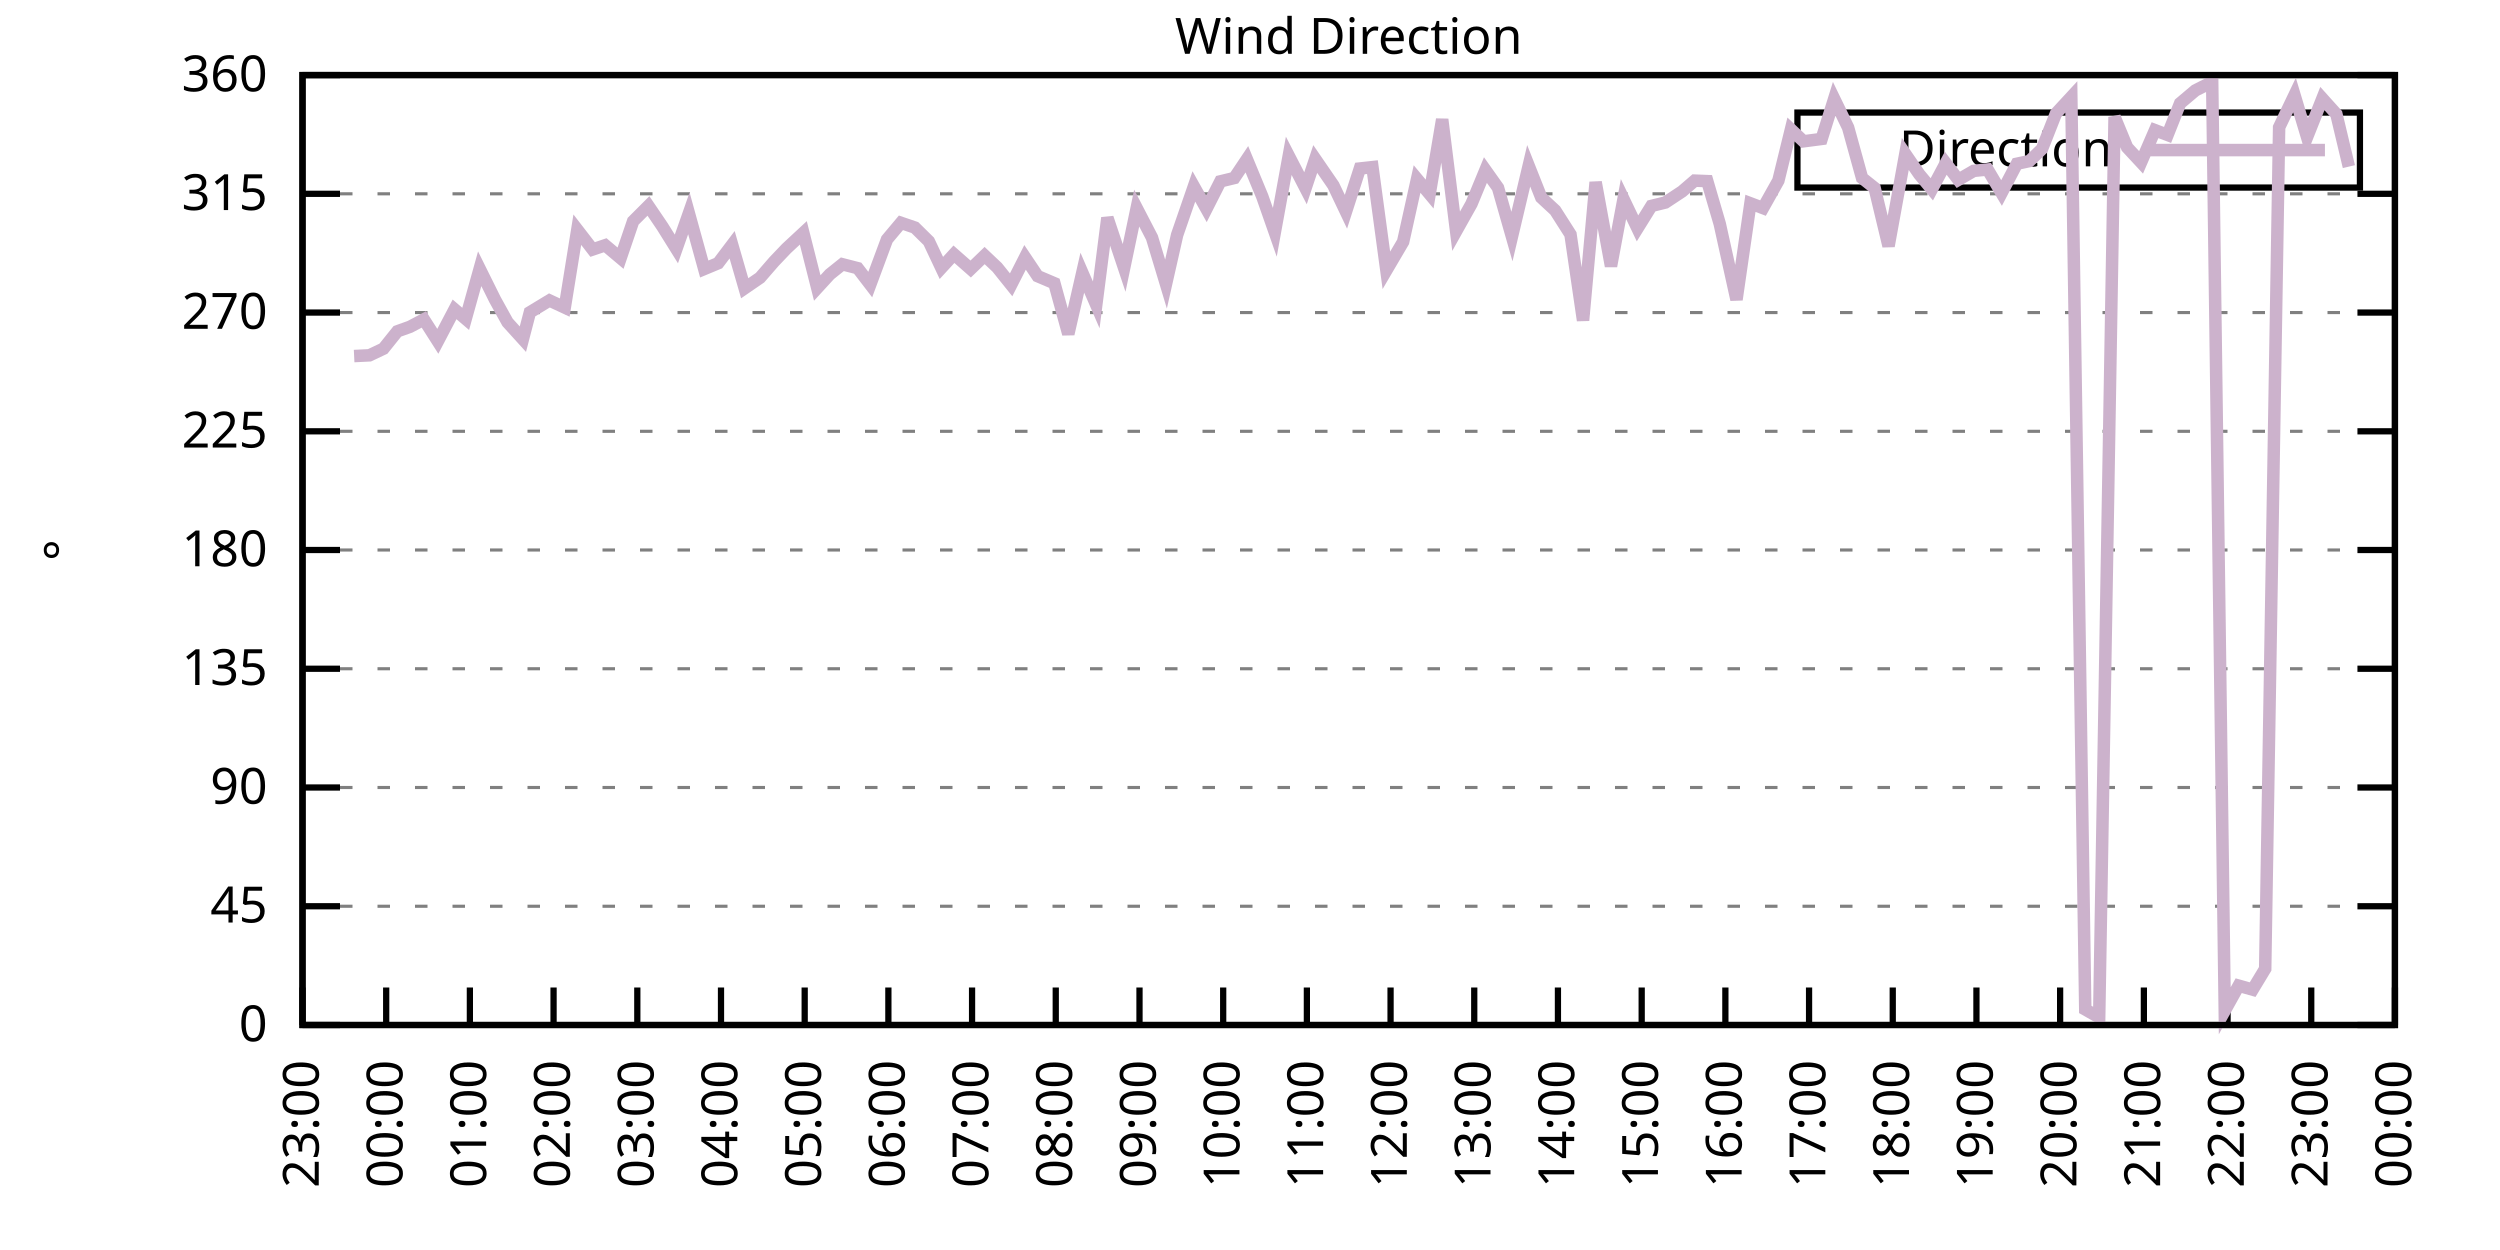
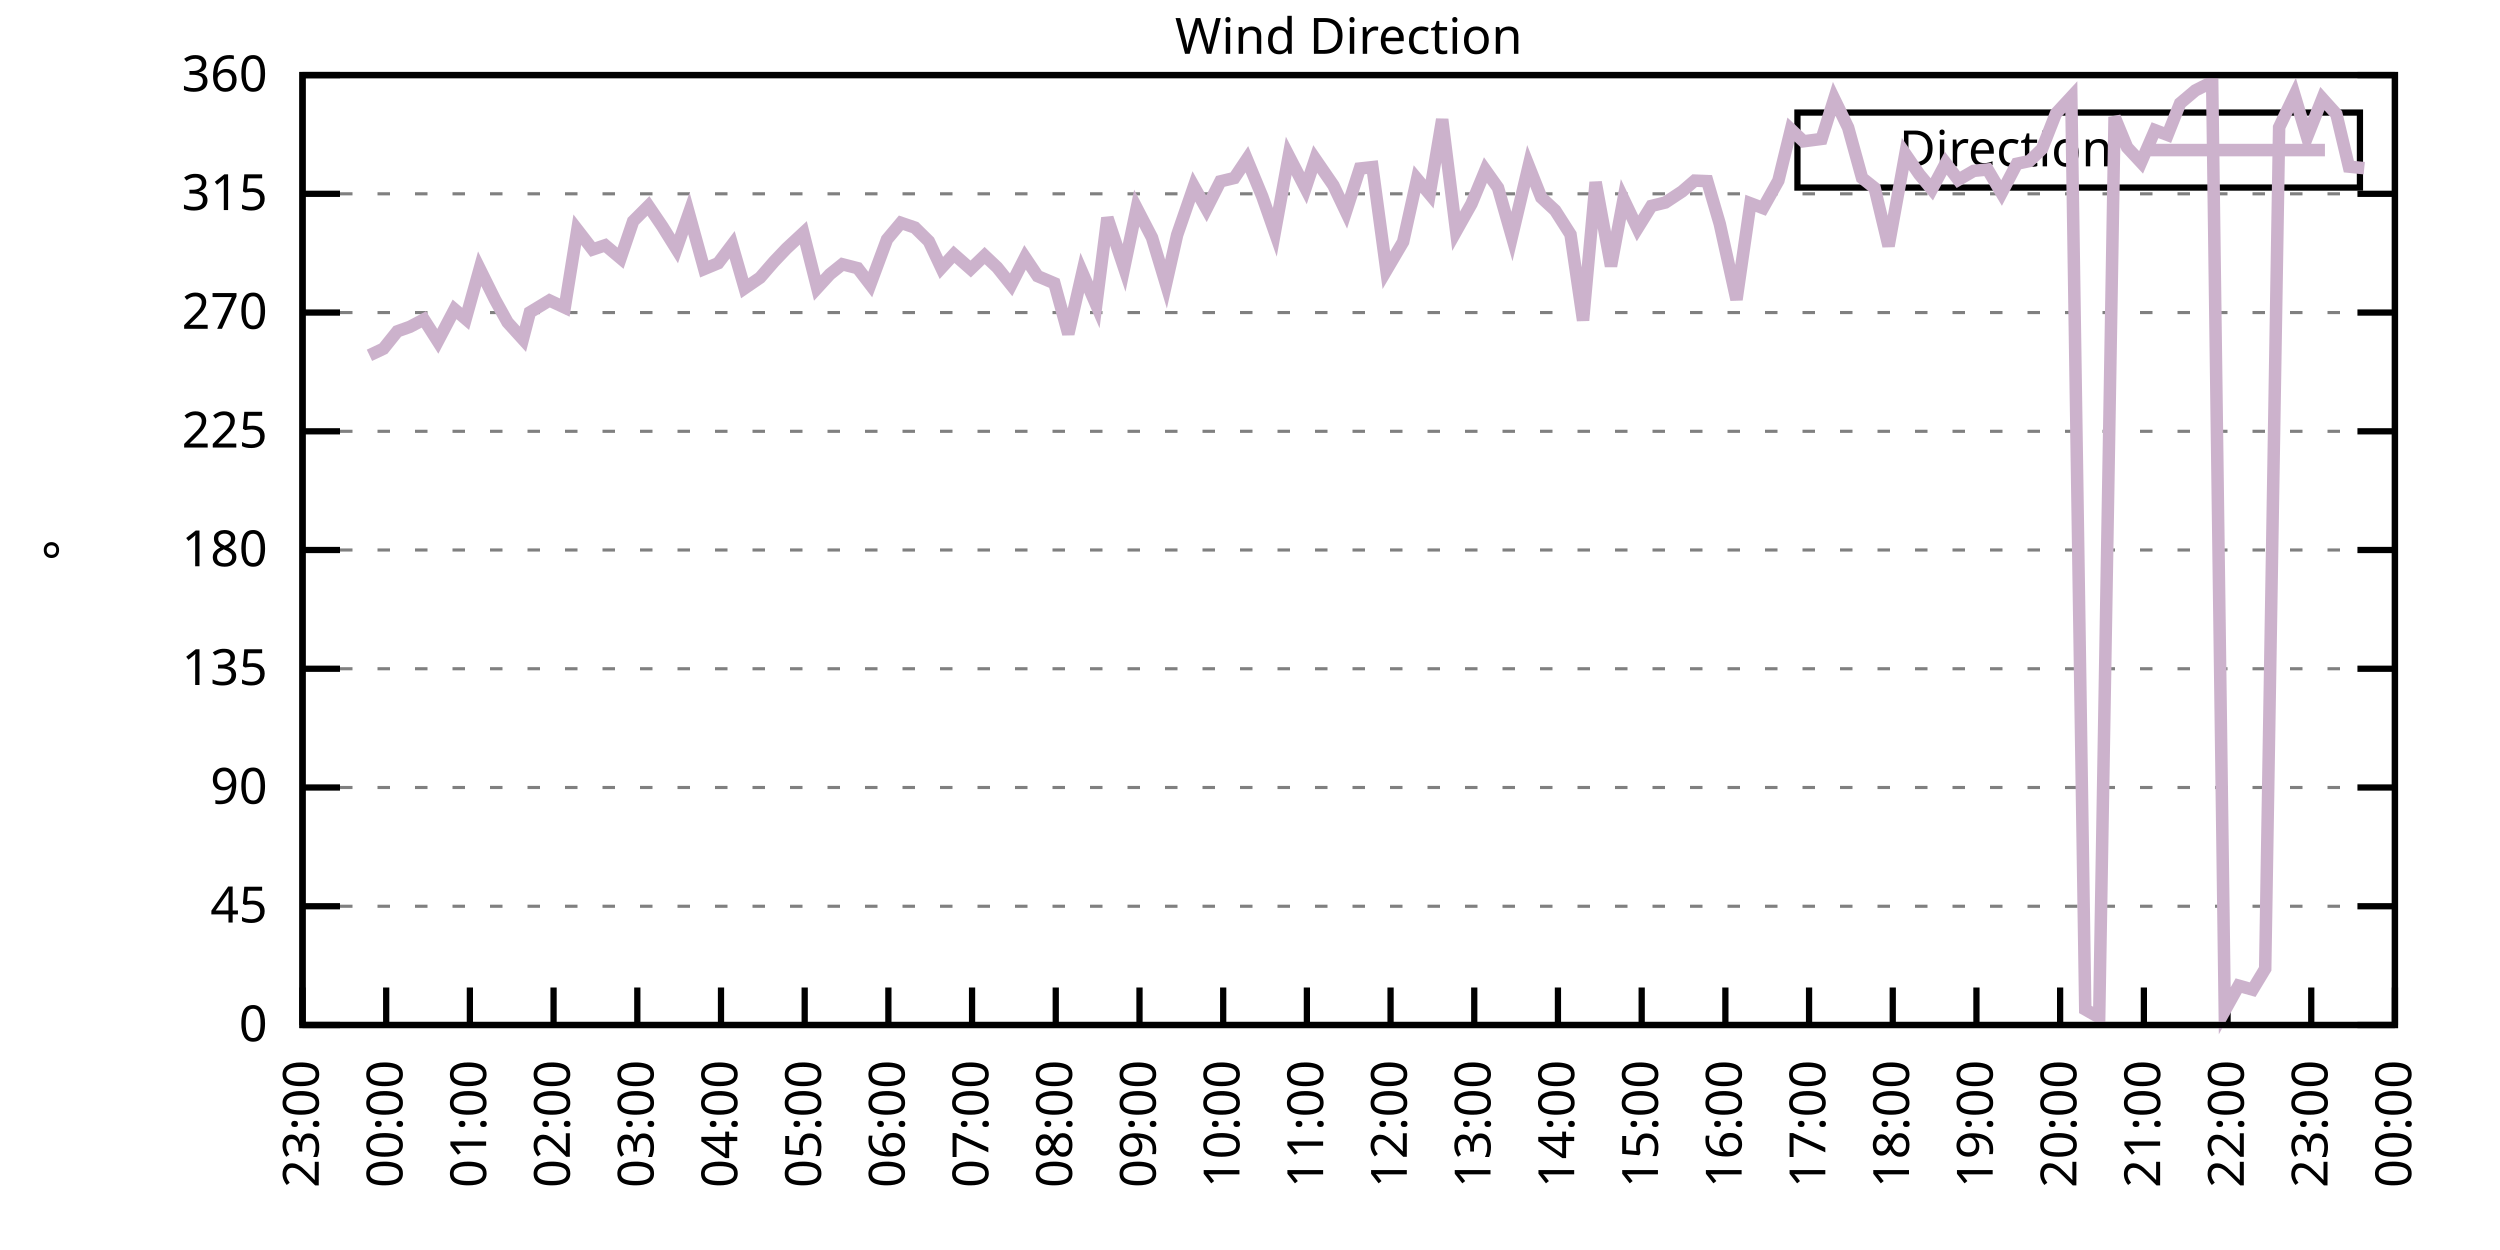
<svg xmlns="http://www.w3.org/2000/svg" xmlns:xlink="http://www.w3.org/1999/xlink" width="400" height="200" viewBox="0 0 400 200">
  <g id="gnuplot_canvas">
    <rect x="0" y="0" width="400" height="200" fill="none" />
    <defs>
      <circle id="gpDot" r="0.5" stroke-width="0.5" stroke="currentColor" />
      <path id="gpPt0" stroke-width="0.333" stroke="currentColor" d="M-1,0 h2 M0,-1 v2" />
      <path id="gpPt1" stroke-width="0.333" stroke="currentColor" d="M-1,-1 L1,1 M1,-1 L-1,1" />
      <path id="gpPt2" stroke-width="0.333" stroke="currentColor" d="M-1,0 L1,0 M0,-1 L0,1 M-1,-1 L1,1 M-1,1 L1,-1" />
      <rect id="gpPt3" stroke-width="0.333" stroke="currentColor" x="-1" y="-1" width="2" height="2" />
      <rect id="gpPt4" stroke-width="0.333" stroke="currentColor" fill="currentColor" x="-1" y="-1" width="2" height="2" />
      <circle id="gpPt5" stroke-width="0.333" stroke="currentColor" cx="0" cy="0" r="1" />
      <use xlink:href="#gpPt5" id="gpPt6" fill="currentColor" stroke="none" />
      <path id="gpPt7" stroke-width="0.333" stroke="currentColor" d="M0,-1.33 L-1.33,0.67 L1.33,0.67 z" />
      <use xlink:href="#gpPt7" id="gpPt8" fill="currentColor" stroke="none" />
      <use xlink:href="#gpPt7" id="gpPt9" stroke="currentColor" transform="rotate(180)" />
      <use xlink:href="#gpPt9" id="gpPt10" fill="currentColor" stroke="none" />
      <use xlink:href="#gpPt3" id="gpPt11" stroke="currentColor" transform="rotate(45)" />
      <use xlink:href="#gpPt11" id="gpPt12" fill="currentColor" stroke="none" />
      <path id="gpPt13" stroke-width="0.333" stroke="currentColor" d="M0,1.330 L1.265,0.411 L0.782,-1.067 L-0.782,-1.076 L-1.265,0.411 z" />
      <use xlink:href="#gpPt13" id="gpPt14" fill="currentColor" stroke="none" />
      <filter id="textbox" filterUnits="objectBoundingBox" x="0" y="0" height="1" width="1">
        <feFlood flood-color="white" flood-opacity="1" result="bgnd" />
        <feComposite in="SourceGraphic" in2="bgnd" operator="atop" />
      </filter>
      <filter id="greybox" filterUnits="objectBoundingBox" x="0" y="0" height="1" width="1">
        <feFlood flood-color="lightgrey" flood-opacity="1" result="grey" />
        <feComposite in="SourceGraphic" in2="grey" operator="atop" />
      </filter>
    </defs>
    <g fill="none" color="white" stroke="currentColor" stroke-width="1.00" stroke-linecap="butt" stroke-linejoin="miter">
</g>
    <g fill="none" color="black" stroke="currentColor" stroke-width="1.00" stroke-linecap="butt" stroke-linejoin="miter">
      <g stroke="none" shape-rendering="crispEdges">
        <polygon fill="rgb(255, 255, 255)" points="48.40,164.00 383.18,164.00 383.18,12.02 48.40,12.02 " />
      </g>
    </g>
    <g fill="none" color="black" stroke="currentColor" stroke-width="1.00" stroke-linecap="butt" stroke-linejoin="miter">
</g>
    <g fill="none" color="black" stroke="black" stroke-width="0.50" stroke-linecap="butt" stroke-linejoin="miter">
</g>
    <g fill="none" color="gray" stroke="currentColor" stroke-width="0.50" stroke-linecap="butt" stroke-linejoin="miter">
      <path stroke="gray" stroke-dasharray="2,4" class="gridline" d="M48.40,164.00 L383.19,164.00  " />
    </g>
    <g fill="none" color="gray" stroke="gray" stroke-width="1.00" stroke-linecap="butt" stroke-linejoin="miter">
</g>
    <g fill="none" color="black" stroke="currentColor" stroke-width="1.00" stroke-linecap="butt" stroke-linejoin="miter">
      <path stroke="black" d="M48.40,164.00 L54.40,164.00 M383.19,164.00 L377.19,164.00  " />
      <g transform="translate(42.80,166.60)" stroke="none" fill="black" font-family="Sans" font-size="8.00" text-anchor="end">
        <text>
          <tspan font-family="Sans"> 0</tspan>
        </text>
      </g>
    </g>
    <g fill="none" color="black" stroke="currentColor" stroke-width="1.00" stroke-linecap="butt" stroke-linejoin="miter">
</g>
    <g fill="none" color="black" stroke="black" stroke-width="0.50" stroke-linecap="butt" stroke-linejoin="miter">
</g>
    <g fill="none" color="gray" stroke="currentColor" stroke-width="0.50" stroke-linecap="butt" stroke-linejoin="miter">
      <path stroke="gray" stroke-dasharray="2,4" class="gridline" d="M48.40,145.00 L383.19,145.00  " />
    </g>
    <g fill="none" color="gray" stroke="gray" stroke-width="1.00" stroke-linecap="butt" stroke-linejoin="miter">
</g>
    <g fill="none" color="black" stroke="currentColor" stroke-width="1.00" stroke-linecap="butt" stroke-linejoin="miter">
      <path stroke="black" d="M48.40,145.00 L54.40,145.00 M383.19,145.00 L377.19,145.00  " />
      <g transform="translate(42.80,147.60)" stroke="none" fill="black" font-family="Sans" font-size="8.00" text-anchor="end">
        <text>
          <tspan font-family="Sans"> 45</tspan>
        </text>
      </g>
    </g>
    <g fill="none" color="black" stroke="currentColor" stroke-width="1.00" stroke-linecap="butt" stroke-linejoin="miter">
</g>
    <g fill="none" color="black" stroke="black" stroke-width="0.50" stroke-linecap="butt" stroke-linejoin="miter">
</g>
    <g fill="none" color="gray" stroke="currentColor" stroke-width="0.50" stroke-linecap="butt" stroke-linejoin="miter">
      <path stroke="gray" stroke-dasharray="2,4" class="gridline" d="M48.40,126.00 L383.19,126.00  " />
    </g>
    <g fill="none" color="gray" stroke="gray" stroke-width="1.00" stroke-linecap="butt" stroke-linejoin="miter">
</g>
    <g fill="none" color="black" stroke="currentColor" stroke-width="1.00" stroke-linecap="butt" stroke-linejoin="miter">
      <path stroke="black" d="M48.40,126.00 L54.40,126.00 M383.19,126.00 L377.19,126.00  " />
      <g transform="translate(42.80,128.60)" stroke="none" fill="black" font-family="Sans" font-size="8.00" text-anchor="end">
        <text>
          <tspan font-family="Sans"> 90</tspan>
        </text>
      </g>
    </g>
    <g fill="none" color="black" stroke="currentColor" stroke-width="1.00" stroke-linecap="butt" stroke-linejoin="miter">
</g>
    <g fill="none" color="black" stroke="black" stroke-width="0.50" stroke-linecap="butt" stroke-linejoin="miter">
</g>
    <g fill="none" color="gray" stroke="currentColor" stroke-width="0.50" stroke-linecap="butt" stroke-linejoin="miter">
      <path stroke="gray" stroke-dasharray="2,4" class="gridline" d="M48.40,107.00 L383.19,107.00  " />
    </g>
    <g fill="none" color="gray" stroke="gray" stroke-width="1.00" stroke-linecap="butt" stroke-linejoin="miter">
</g>
    <g fill="none" color="black" stroke="currentColor" stroke-width="1.00" stroke-linecap="butt" stroke-linejoin="miter">
      <path stroke="black" d="M48.40,107.00 L54.40,107.00 M383.19,107.00 L377.19,107.00  " />
      <g transform="translate(42.80,109.60)" stroke="none" fill="black" font-family="Sans" font-size="8.00" text-anchor="end">
        <text>
          <tspan font-family="Sans"> 135</tspan>
        </text>
      </g>
    </g>
    <g fill="none" color="black" stroke="currentColor" stroke-width="1.00" stroke-linecap="butt" stroke-linejoin="miter">
</g>
    <g fill="none" color="black" stroke="black" stroke-width="0.50" stroke-linecap="butt" stroke-linejoin="miter">
</g>
    <g fill="none" color="gray" stroke="currentColor" stroke-width="0.50" stroke-linecap="butt" stroke-linejoin="miter">
      <path stroke="gray" stroke-dasharray="2,4" class="gridline" d="M48.40,88.00 L383.19,88.00  " />
    </g>
    <g fill="none" color="gray" stroke="gray" stroke-width="1.00" stroke-linecap="butt" stroke-linejoin="miter">
</g>
    <g fill="none" color="black" stroke="currentColor" stroke-width="1.00" stroke-linecap="butt" stroke-linejoin="miter">
      <path stroke="black" d="M48.40,88.00 L54.40,88.00 M383.19,88.00 L377.19,88.00  " />
      <g transform="translate(42.80,90.60)" stroke="none" fill="black" font-family="Sans" font-size="8.00" text-anchor="end">
        <text>
          <tspan font-family="Sans"> 180</tspan>
        </text>
      </g>
    </g>
    <g fill="none" color="black" stroke="currentColor" stroke-width="1.00" stroke-linecap="butt" stroke-linejoin="miter">
</g>
    <g fill="none" color="black" stroke="black" stroke-width="0.50" stroke-linecap="butt" stroke-linejoin="miter">
</g>
    <g fill="none" color="gray" stroke="currentColor" stroke-width="0.50" stroke-linecap="butt" stroke-linejoin="miter">
      <path stroke="gray" stroke-dasharray="2,4" class="gridline" d="M48.40,69.01 L383.19,69.01  " />
    </g>
    <g fill="none" color="gray" stroke="gray" stroke-width="1.00" stroke-linecap="butt" stroke-linejoin="miter">
</g>
    <g fill="none" color="black" stroke="currentColor" stroke-width="1.00" stroke-linecap="butt" stroke-linejoin="miter">
      <path stroke="black" d="M48.40,69.01 L54.40,69.01 M383.19,69.01 L377.19,69.01  " />
      <g transform="translate(42.80,71.61)" stroke="none" fill="black" font-family="Sans" font-size="8.00" text-anchor="end">
        <text>
          <tspan font-family="Sans"> 225</tspan>
        </text>
      </g>
    </g>
    <g fill="none" color="black" stroke="currentColor" stroke-width="1.00" stroke-linecap="butt" stroke-linejoin="miter">
</g>
    <g fill="none" color="black" stroke="black" stroke-width="0.50" stroke-linecap="butt" stroke-linejoin="miter">
</g>
    <g fill="none" color="gray" stroke="currentColor" stroke-width="0.50" stroke-linecap="butt" stroke-linejoin="miter">
      <path stroke="gray" stroke-dasharray="2,4" class="gridline" d="M48.40,50.01 L383.19,50.01  " />
    </g>
    <g fill="none" color="gray" stroke="gray" stroke-width="1.00" stroke-linecap="butt" stroke-linejoin="miter">
</g>
    <g fill="none" color="black" stroke="currentColor" stroke-width="1.00" stroke-linecap="butt" stroke-linejoin="miter">
      <path stroke="black" d="M48.40,50.01 L54.40,50.01 M383.19,50.01 L377.19,50.01  " />
      <g transform="translate(42.80,52.61)" stroke="none" fill="black" font-family="Sans" font-size="8.00" text-anchor="end">
        <text>
          <tspan font-family="Sans"> 270</tspan>
        </text>
      </g>
    </g>
    <g fill="none" color="black" stroke="currentColor" stroke-width="1.00" stroke-linecap="butt" stroke-linejoin="miter">
</g>
    <g fill="none" color="black" stroke="black" stroke-width="0.50" stroke-linecap="butt" stroke-linejoin="miter">
</g>
    <g fill="none" color="gray" stroke="currentColor" stroke-width="0.50" stroke-linecap="butt" stroke-linejoin="miter">
      <path stroke="gray" stroke-dasharray="2,4" class="gridline" d="M48.40,31.01 L383.19,31.01  " />
    </g>
    <g fill="none" color="gray" stroke="gray" stroke-width="1.00" stroke-linecap="butt" stroke-linejoin="miter">
</g>
    <g fill="none" color="black" stroke="currentColor" stroke-width="1.00" stroke-linecap="butt" stroke-linejoin="miter">
      <path stroke="black" d="M48.40,31.01 L54.40,31.01 M383.19,31.01 L377.19,31.01  " />
      <g transform="translate(42.80,33.61)" stroke="none" fill="black" font-family="Sans" font-size="8.00" text-anchor="end">
        <text>
          <tspan font-family="Sans"> 315</tspan>
        </text>
      </g>
    </g>
    <g fill="none" color="black" stroke="currentColor" stroke-width="1.00" stroke-linecap="butt" stroke-linejoin="miter">
</g>
    <g fill="none" color="black" stroke="black" stroke-width="0.50" stroke-linecap="butt" stroke-linejoin="miter">
</g>
    <g fill="none" color="gray" stroke="currentColor" stroke-width="0.50" stroke-linecap="butt" stroke-linejoin="miter">
      <path stroke="gray" stroke-dasharray="2,4" class="gridline" d="M48.40,12.01 L383.19,12.01  " />
    </g>
    <g fill="none" color="gray" stroke="gray" stroke-width="1.00" stroke-linecap="butt" stroke-linejoin="miter">
</g>
    <g fill="none" color="black" stroke="currentColor" stroke-width="1.00" stroke-linecap="butt" stroke-linejoin="miter">
      <path stroke="black" d="M48.40,12.01 L54.40,12.01 M383.19,12.01 L377.19,12.01  " />
      <g transform="translate(42.80,14.61)" stroke="none" fill="black" font-family="Sans" font-size="8.00" text-anchor="end">
        <text>
          <tspan font-family="Sans"> 360</tspan>
        </text>
      </g>
    </g>
    <g fill="none" color="black" stroke="currentColor" stroke-width="1.00" stroke-linecap="butt" stroke-linejoin="miter">
      <path stroke="black" d="M48.40,164.00 L48.40,158.00  " />
      <g transform="translate(51.00,169.60) rotate(270.00)" stroke="none" fill="black" font-family="Sans" font-size="8.00" text-anchor="end">
        <text>
          <tspan font-family="Sans">23:00</tspan>
        </text>
      </g>
    </g>
    <g fill="none" color="black" stroke="currentColor" stroke-width="1.00" stroke-linecap="butt" stroke-linejoin="miter">
      <path stroke="black" d="M61.79,164.00 L61.79,158.00  " />
      <g transform="translate(64.39,169.60) rotate(270.00)" stroke="none" fill="black" font-family="Sans" font-size="8.00" text-anchor="end">
        <text>
          <tspan font-family="Sans">00:00</tspan>
        </text>
      </g>
    </g>
    <g fill="none" color="black" stroke="currentColor" stroke-width="1.00" stroke-linecap="butt" stroke-linejoin="miter">
      <path stroke="black" d="M75.18,164.00 L75.18,158.00  " />
      <g transform="translate(77.78,169.60) rotate(270.00)" stroke="none" fill="black" font-family="Sans" font-size="8.00" text-anchor="end">
        <text>
          <tspan font-family="Sans">01:00</tspan>
        </text>
      </g>
    </g>
    <g fill="none" color="black" stroke="currentColor" stroke-width="1.00" stroke-linecap="butt" stroke-linejoin="miter">
      <path stroke="black" d="M88.57,164.00 L88.57,158.00  " />
      <g transform="translate(91.17,169.60) rotate(270.00)" stroke="none" fill="black" font-family="Sans" font-size="8.00" text-anchor="end">
        <text>
          <tspan font-family="Sans">02:00</tspan>
        </text>
      </g>
    </g>
    <g fill="none" color="black" stroke="currentColor" stroke-width="1.00" stroke-linecap="butt" stroke-linejoin="miter">
      <path stroke="black" d="M101.97,164.00 L101.97,158.00  " />
      <g transform="translate(104.57,169.60) rotate(270.00)" stroke="none" fill="black" font-family="Sans" font-size="8.00" text-anchor="end">
        <text>
          <tspan font-family="Sans">03:00</tspan>
        </text>
      </g>
    </g>
    <g fill="none" color="black" stroke="currentColor" stroke-width="1.00" stroke-linecap="butt" stroke-linejoin="miter">
      <path stroke="black" d="M115.36,164.00 L115.36,158.00  " />
      <g transform="translate(117.96,169.60) rotate(270.00)" stroke="none" fill="black" font-family="Sans" font-size="8.00" text-anchor="end">
        <text>
          <tspan font-family="Sans">04:00</tspan>
        </text>
      </g>
    </g>
    <g fill="none" color="black" stroke="currentColor" stroke-width="1.00" stroke-linecap="butt" stroke-linejoin="miter">
      <path stroke="black" d="M128.75,164.00 L128.75,158.00  " />
      <g transform="translate(131.35,169.60) rotate(270.00)" stroke="none" fill="black" font-family="Sans" font-size="8.00" text-anchor="end">
        <text>
          <tspan font-family="Sans">05:00</tspan>
        </text>
      </g>
    </g>
    <g fill="none" color="black" stroke="currentColor" stroke-width="1.00" stroke-linecap="butt" stroke-linejoin="miter">
      <path stroke="black" d="M142.14,164.00 L142.14,158.00  " />
      <g transform="translate(144.74,169.60) rotate(270.00)" stroke="none" fill="black" font-family="Sans" font-size="8.00" text-anchor="end">
        <text>
          <tspan font-family="Sans">06:00</tspan>
        </text>
      </g>
    </g>
    <g fill="none" color="black" stroke="currentColor" stroke-width="1.00" stroke-linecap="butt" stroke-linejoin="miter">
      <path stroke="black" d="M155.53,164.00 L155.53,158.00  " />
      <g transform="translate(158.13,169.60) rotate(270.00)" stroke="none" fill="black" font-family="Sans" font-size="8.00" text-anchor="end">
        <text>
          <tspan font-family="Sans">07:00</tspan>
        </text>
      </g>
    </g>
    <g fill="none" color="black" stroke="currentColor" stroke-width="1.00" stroke-linecap="butt" stroke-linejoin="miter">
      <path stroke="black" d="M168.92,164.00 L168.92,158.00  " />
      <g transform="translate(171.52,169.60) rotate(270.00)" stroke="none" fill="black" font-family="Sans" font-size="8.00" text-anchor="end">
        <text>
          <tspan font-family="Sans">08:00</tspan>
        </text>
      </g>
    </g>
    <g fill="none" color="black" stroke="currentColor" stroke-width="1.00" stroke-linecap="butt" stroke-linejoin="miter">
      <path stroke="black" d="M182.32,164.00 L182.32,158.00  " />
      <g transform="translate(184.92,169.60) rotate(270.00)" stroke="none" fill="black" font-family="Sans" font-size="8.00" text-anchor="end">
        <text>
          <tspan font-family="Sans">09:00</tspan>
        </text>
      </g>
    </g>
    <g fill="none" color="black" stroke="currentColor" stroke-width="1.00" stroke-linecap="butt" stroke-linejoin="miter">
      <path stroke="black" d="M195.71,164.00 L195.71,158.00  " />
      <g transform="translate(198.31,169.60) rotate(270.00)" stroke="none" fill="black" font-family="Sans" font-size="8.00" text-anchor="end">
        <text>
          <tspan font-family="Sans">10:00</tspan>
        </text>
      </g>
    </g>
    <g fill="none" color="black" stroke="currentColor" stroke-width="1.00" stroke-linecap="butt" stroke-linejoin="miter">
      <path stroke="black" d="M209.10,164.00 L209.10,158.00  " />
      <g transform="translate(211.70,169.60) rotate(270.00)" stroke="none" fill="black" font-family="Sans" font-size="8.00" text-anchor="end">
        <text>
          <tspan font-family="Sans">11:00</tspan>
        </text>
      </g>
    </g>
    <g fill="none" color="black" stroke="currentColor" stroke-width="1.00" stroke-linecap="butt" stroke-linejoin="miter">
      <path stroke="black" d="M222.49,164.00 L222.49,158.00  " />
      <g transform="translate(225.09,169.60) rotate(270.00)" stroke="none" fill="black" font-family="Sans" font-size="8.00" text-anchor="end">
        <text>
          <tspan font-family="Sans">12:00</tspan>
        </text>
      </g>
    </g>
    <g fill="none" color="black" stroke="currentColor" stroke-width="1.00" stroke-linecap="butt" stroke-linejoin="miter">
      <path stroke="black" d="M235.88,164.00 L235.88,158.00  " />
      <g transform="translate(238.48,169.60) rotate(270.00)" stroke="none" fill="black" font-family="Sans" font-size="8.00" text-anchor="end">
        <text>
          <tspan font-family="Sans">13:00</tspan>
        </text>
      </g>
    </g>
    <g fill="none" color="black" stroke="currentColor" stroke-width="1.00" stroke-linecap="butt" stroke-linejoin="miter">
      <path stroke="black" d="M249.27,164.00 L249.27,158.00  " />
      <g transform="translate(251.87,169.60) rotate(270.00)" stroke="none" fill="black" font-family="Sans" font-size="8.00" text-anchor="end">
        <text>
          <tspan font-family="Sans">14:00</tspan>
        </text>
      </g>
    </g>
    <g fill="none" color="black" stroke="currentColor" stroke-width="1.00" stroke-linecap="butt" stroke-linejoin="miter">
      <path stroke="black" d="M262.67,164.00 L262.67,158.00  " />
      <g transform="translate(265.27,169.60) rotate(270.00)" stroke="none" fill="black" font-family="Sans" font-size="8.00" text-anchor="end">
        <text>
          <tspan font-family="Sans">15:00</tspan>
        </text>
      </g>
    </g>
    <g fill="none" color="black" stroke="currentColor" stroke-width="1.00" stroke-linecap="butt" stroke-linejoin="miter">
      <path stroke="black" d="M276.06,164.00 L276.06,158.00  " />
      <g transform="translate(278.66,169.60) rotate(270.00)" stroke="none" fill="black" font-family="Sans" font-size="8.00" text-anchor="end">
        <text>
          <tspan font-family="Sans">16:00</tspan>
        </text>
      </g>
    </g>
    <g fill="none" color="black" stroke="currentColor" stroke-width="1.00" stroke-linecap="butt" stroke-linejoin="miter">
      <path stroke="black" d="M289.45,164.00 L289.45,158.00  " />
      <g transform="translate(292.05,169.60) rotate(270.00)" stroke="none" fill="black" font-family="Sans" font-size="8.00" text-anchor="end">
        <text>
          <tspan font-family="Sans">17:00</tspan>
        </text>
      </g>
    </g>
    <g fill="none" color="black" stroke="currentColor" stroke-width="1.00" stroke-linecap="butt" stroke-linejoin="miter">
      <path stroke="black" d="M302.84,164.00 L302.84,158.00  " />
      <g transform="translate(305.44,169.60) rotate(270.00)" stroke="none" fill="black" font-family="Sans" font-size="8.00" text-anchor="end">
        <text>
          <tspan font-family="Sans">18:00</tspan>
        </text>
      </g>
    </g>
    <g fill="none" color="black" stroke="currentColor" stroke-width="1.00" stroke-linecap="butt" stroke-linejoin="miter">
      <path stroke="black" d="M316.23,164.00 L316.23,158.00  " />
      <g transform="translate(318.83,169.60) rotate(270.00)" stroke="none" fill="black" font-family="Sans" font-size="8.00" text-anchor="end">
        <text>
          <tspan font-family="Sans">19:00</tspan>
        </text>
      </g>
    </g>
    <g fill="none" color="black" stroke="currentColor" stroke-width="1.00" stroke-linecap="butt" stroke-linejoin="miter">
      <path stroke="black" d="M329.62,164.00 L329.62,158.00  " />
      <g transform="translate(332.22,169.60) rotate(270.00)" stroke="none" fill="black" font-family="Sans" font-size="8.00" text-anchor="end">
        <text>
          <tspan font-family="Sans">20:00</tspan>
        </text>
      </g>
    </g>
    <g fill="none" color="black" stroke="currentColor" stroke-width="1.00" stroke-linecap="butt" stroke-linejoin="miter">
      <path stroke="black" d="M343.02,164.00 L343.02,158.00  " />
      <g transform="translate(345.62,169.60) rotate(270.00)" stroke="none" fill="black" font-family="Sans" font-size="8.00" text-anchor="end">
        <text>
          <tspan font-family="Sans">21:00</tspan>
        </text>
      </g>
    </g>
    <g fill="none" color="black" stroke="currentColor" stroke-width="1.00" stroke-linecap="butt" stroke-linejoin="miter">
      <path stroke="black" d="M356.41,164.00 L356.41,158.00  " />
      <g transform="translate(359.01,169.60) rotate(270.00)" stroke="none" fill="black" font-family="Sans" font-size="8.00" text-anchor="end">
        <text>
          <tspan font-family="Sans">22:00</tspan>
        </text>
      </g>
    </g>
    <g fill="none" color="black" stroke="currentColor" stroke-width="1.00" stroke-linecap="butt" stroke-linejoin="miter">
      <path stroke="black" d="M369.80,164.00 L369.80,158.00  " />
      <g transform="translate(372.40,169.60) rotate(270.00)" stroke="none" fill="black" font-family="Sans" font-size="8.00" text-anchor="end">
        <text>
          <tspan font-family="Sans">23:00</tspan>
        </text>
      </g>
    </g>
    <g fill="none" color="black" stroke="currentColor" stroke-width="1.00" stroke-linecap="butt" stroke-linejoin="miter">
      <path stroke="black" d="M383.19,164.00 L383.19,158.00  " />
      <g transform="translate(385.79,169.60) rotate(270.00)" stroke="none" fill="black" font-family="Sans" font-size="8.00" text-anchor="end">
        <text>
          <tspan font-family="Sans">00:00</tspan>
        </text>
      </g>
    </g>
    <g fill="none" color="black" stroke="currentColor" stroke-width="1.00" stroke-linecap="butt" stroke-linejoin="miter">
</g>
    <g fill="none" color="black" stroke="currentColor" stroke-width="1.00" stroke-linecap="butt" stroke-linejoin="miter">
      <path stroke="black" d="M48.40,12.01 L48.40,164.00 L383.19,164.00 L383.19,12.01 L48.40,12.01 Z  " />
    </g>
    <g fill="none" color="black" stroke="currentColor" stroke-width="1.00" stroke-linecap="butt" stroke-linejoin="miter">
</g>
    <g fill="none" color="black" stroke="currentColor" stroke-width="1.00" stroke-linecap="butt" stroke-linejoin="miter">
      <path stroke="black" d="M287.59,30.01 L287.59,18.01 L377.59,18.01 L377.59,30.01 L287.59,30.01 Z  " />
    </g>
    <g id="Wind_direction_plot_1">
      <g fill="none" color="white" stroke="black" stroke-width="2.00" stroke-linecap="butt" stroke-linejoin="miter">
</g>
      <g fill="none" color="black" stroke="currentColor" stroke-width="2.00" stroke-linecap="butt" stroke-linejoin="miter">
        <g transform="translate(337.99,26.61)" stroke="none" fill="black" font-family="Sans" font-size="8.00" text-anchor="end">
          <text>
            <tspan font-family="Sans">Direction</tspan>
          </text>
        </g>
      </g>
      <g fill="none" color="black" stroke="currentColor" stroke-width="2.00" stroke-linecap="butt" stroke-linejoin="miter">
-         <path stroke="rgb(204, 178, 204)" d="M343.59,24.01 L371.99,24.01 M56.66,56.97 L59.11,56.85 L61.35,55.79 L63.58,53.01 L65.59,52.29 L67.82,51.11   L70.05,54.61 L72.73,49.50 L74.51,51.02 L76.75,43.00 L79.20,47.94 L81.21,51.57 L83.66,54.27 L84.78,49.97   L87.91,48.07 L90.36,49.21 L92.37,36.75 L94.82,39.92 L96.83,39.24 L99.29,41.31 L101.30,35.40 L103.75,32.95   L105.98,36.24 L108.22,39.83 L110.22,34.13 L112.68,43.04 L114.91,42.11 L117.14,39.16 L119.15,46.12 L121.61,44.43   L123.84,41.86 L125.85,39.75 L128.53,37.26 L130.76,46.08 L132.77,43.89 L134.78,42.28 L137.23,42.91 L139.24,45.53   L141.92,38.31 L144.15,35.65 L146.38,36.41 L148.61,38.61 L150.62,42.87 L152.63,40.68 L155.31,43.04 L157.54,40.89   L159.55,42.79 L161.78,45.57 L164.01,41.18 L166.02,44.18 L168.70,45.32 L170.93,53.43 L173.17,43.63 L175.40,48.78   L177.18,34.85 L179.86,42.87 L181.87,33.29 L184.32,38.02 L186.56,45.45 L188.34,37.59 L191.02,29.83 L193.03,33.42   L195.26,29.02 L197.49,28.48 L199.50,25.48 L201.96,31.43 L203.97,37.17 L206.20,24.93 L208.88,30.12 L210.44,25.44   L213.34,29.66 L215.35,33.88 L217.58,26.96 L219.59,26.74 L221.82,43.25 L224.50,38.69 L226.73,28.64 L228.74,31.05   L230.75,19.10 L232.98,37.00 L235.44,32.61 L237.67,27.21 L239.68,30.04 L241.91,37.85 L244.59,26.53 L246.60,31.60   L248.83,33.67 L251.28,37.51 L253.29,51.27 L255.30,29.15 L257.76,42.58 L259.76,31.85 L262.00,36.54 L264.23,32.95   L266.46,32.40 L269.14,30.63 L271.15,28.90 L273.16,28.98 L275.16,35.82 L277.84,47.94 L280.07,32.53 L282.08,33.29   L284.54,28.90 L286.55,20.71 L288.56,22.61 L291.46,22.23 L293.47,15.81 L295.70,20.41 L297.93,28.48 L299.94,30.08   L302.17,39.37 L304.85,24.63 L307.08,27.88 L309.09,30.29 L311.32,26.11 L313.33,28.77 L315.79,27.34 L318.02,27.12   L320.25,30.88 L322.70,26.20 L324.71,25.77 L326.72,23.83 L328.95,18.17 L331.41,15.51 L333.64,161.51 L335.87,162.78   L338.33,18.72 L340.34,23.58 L342.57,25.98 L344.80,20.83 L346.81,21.59 L348.82,16.53 L351.27,14.46 L353.95,13.11   L355.96,161.72 L358.19,157.71 L360.42,158.34 L362.43,155.01 L364.66,20.37 L367.12,15.22 L369.13,21.93 L371.58,15.77   L373.82,18.26 L375.82,26.66  " />
+         <path stroke="rgb(204, 178, 204)" d="M343.59,24.01 L371.99,24.01 M59.11,56.85 L61.35,55.79 L63.58,53.01 L65.59,52.29 L67.82,51.11 L70.05,54.61   L72.73,49.50 L74.51,51.02 L76.75,43.00 L79.20,47.94 L81.21,51.57 L83.66,54.27 L84.78,49.97 L87.91,48.07   L90.36,49.21 L92.37,36.75 L94.82,39.92 L96.83,39.24 L99.29,41.31 L101.30,35.40 L103.75,32.95 L105.98,36.24   L108.22,39.83 L110.22,34.13 L112.68,43.04 L114.91,42.11 L117.14,39.16 L119.15,46.12 L121.61,44.43 L123.84,41.86   L125.85,39.75 L128.53,37.26 L130.76,46.08 L132.77,43.89 L134.78,42.28 L137.23,42.91 L139.24,45.53 L141.92,38.31   L144.15,35.65 L146.38,36.41 L148.61,38.61 L150.62,42.87 L152.63,40.68 L155.31,43.04 L157.54,40.89 L159.55,42.79   L161.78,45.57 L164.01,41.18 L166.02,44.18 L168.70,45.32 L170.93,53.43 L173.17,43.63 L175.40,48.78 L177.18,34.85   L179.86,42.87 L181.87,33.29 L184.32,38.02 L186.56,45.45 L188.34,37.59 L191.02,29.83 L193.03,33.42 L195.26,29.02   L197.49,28.48 L199.50,25.48 L201.96,31.43 L203.97,37.17 L206.20,24.93 L208.88,30.12 L210.44,25.44 L213.34,29.66   L215.35,33.88 L217.58,26.96 L219.59,26.74 L221.82,43.25 L224.50,38.69 L226.73,28.64 L228.74,31.05 L230.75,19.10   L232.98,37.00 L235.44,32.61 L237.67,27.21 L239.68,30.04 L241.91,37.85 L244.59,26.53 L246.60,31.60 L248.83,33.67   L251.28,37.51 L253.29,51.27 L255.30,29.15 L257.76,42.58 L259.76,31.85 L262.00,36.54 L264.23,32.95 L266.46,32.40   L269.14,30.63 L271.15,28.90 L273.16,28.98 L275.16,35.82 L277.84,47.94 L280.07,32.53 L282.08,33.29 L284.54,28.90   L286.55,20.71 L288.56,22.61 L291.46,22.23 L293.47,15.81 L295.70,20.41 L297.93,28.48 L299.94,30.08 L302.17,39.37   L304.85,24.63 L307.08,27.88 L309.09,30.29 L311.32,26.11 L313.33,28.77 L315.79,27.34 L318.02,27.12 L320.25,30.88   L322.70,26.20 L324.71,25.77 L326.72,23.83 L328.95,18.17 L331.41,15.51 L333.64,161.51 L335.87,162.78 L338.33,18.72   L340.34,23.58 L342.57,25.98 L344.80,20.83 L346.81,21.59 L348.82,16.53 L351.27,14.46 L353.95,13.11 L355.96,161.72   L358.19,157.71 L360.42,158.34 L362.43,155.01 L364.66,20.37 L367.12,15.22 L369.13,21.93 L371.58,15.77 L373.82,18.26   L375.82,26.66 L378.28,26.91  " />
      </g>
    </g>
    <g fill="none" color="black" stroke="currentColor" stroke-width="2.00" stroke-linecap="butt" stroke-linejoin="miter">
</g>
    <g fill="none" color="black" stroke="black" stroke-width="1.00" stroke-linecap="butt" stroke-linejoin="miter">
</g>
    <g fill="none" color="black" stroke="currentColor" stroke-width="1.00" stroke-linecap="butt" stroke-linejoin="miter">
      <path stroke="black" d="M48.40,12.01 L48.40,164.00 L383.19,164.00 L383.19,12.01 L48.40,12.01 Z  " />
      <g transform="translate(12.80,88.01) rotate(270.00)" stroke="none" fill="black" font-family="Sans" font-size="8.00" text-anchor="middle">
        <text>
          <tspan font-family="Sans">°</tspan>
        </text>
      </g>
    </g>
    <g fill="none" color="black" stroke="currentColor" stroke-width="1.00" stroke-linecap="butt" stroke-linejoin="miter">
</g>
    <g fill="none" color="black" stroke="currentColor" stroke-width="1.00" stroke-linecap="butt" stroke-linejoin="miter">
      <g transform="translate(215.79,8.61)" stroke="none" fill="black" font-family="Sans" font-size="8.00" text-anchor="middle">
        <text>
          <tspan font-family="Sans">Wind Direction</tspan>
        </text>
      </g>
    </g>
    <g fill="none" color="black" stroke="currentColor" stroke-width="1.00" stroke-linecap="butt" stroke-linejoin="miter">
</g>
  </g>
</svg>
